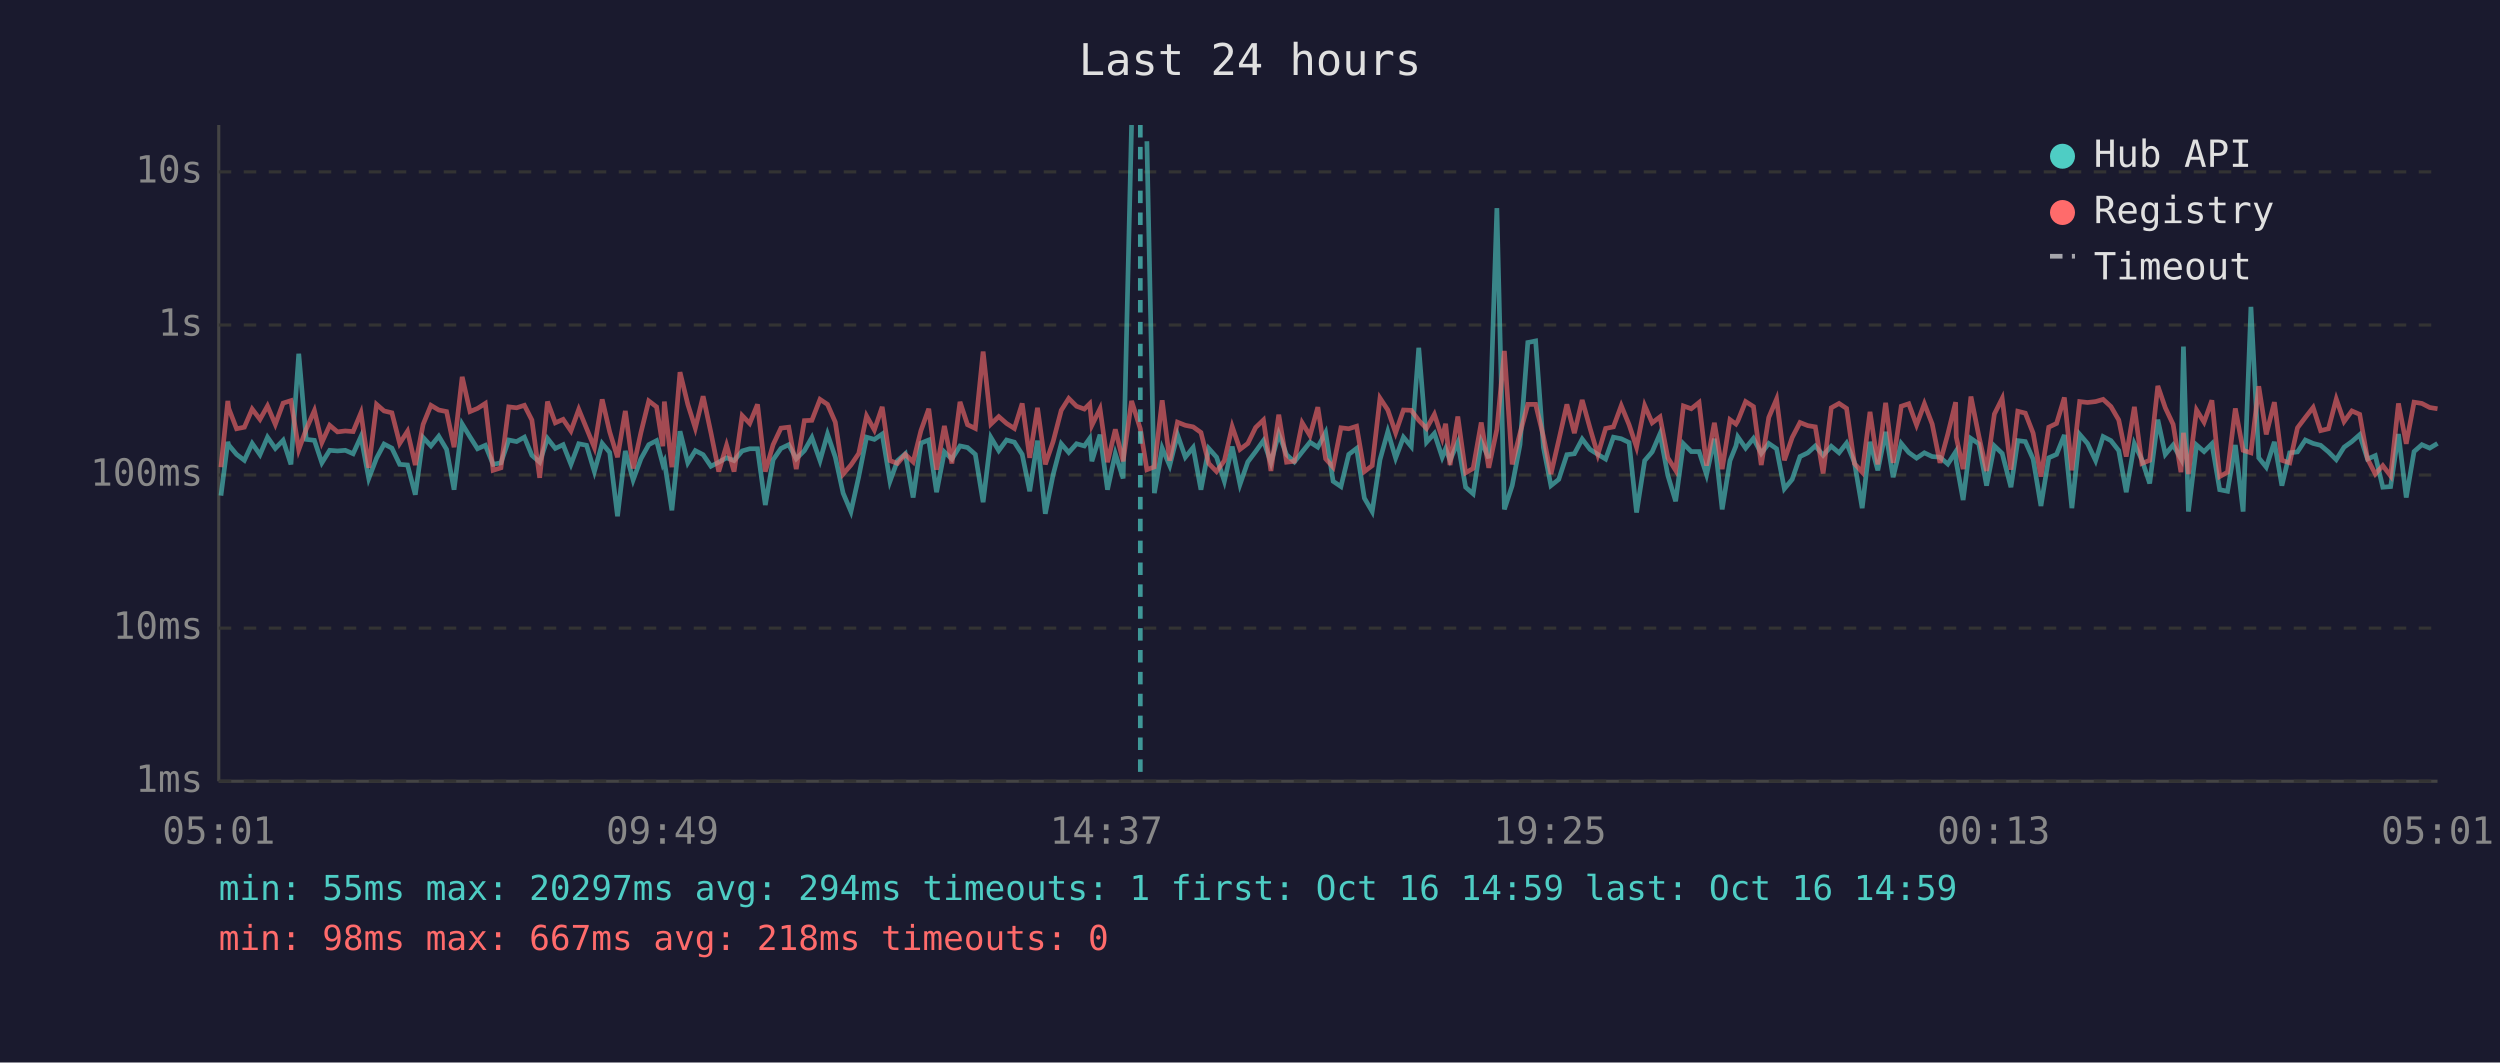
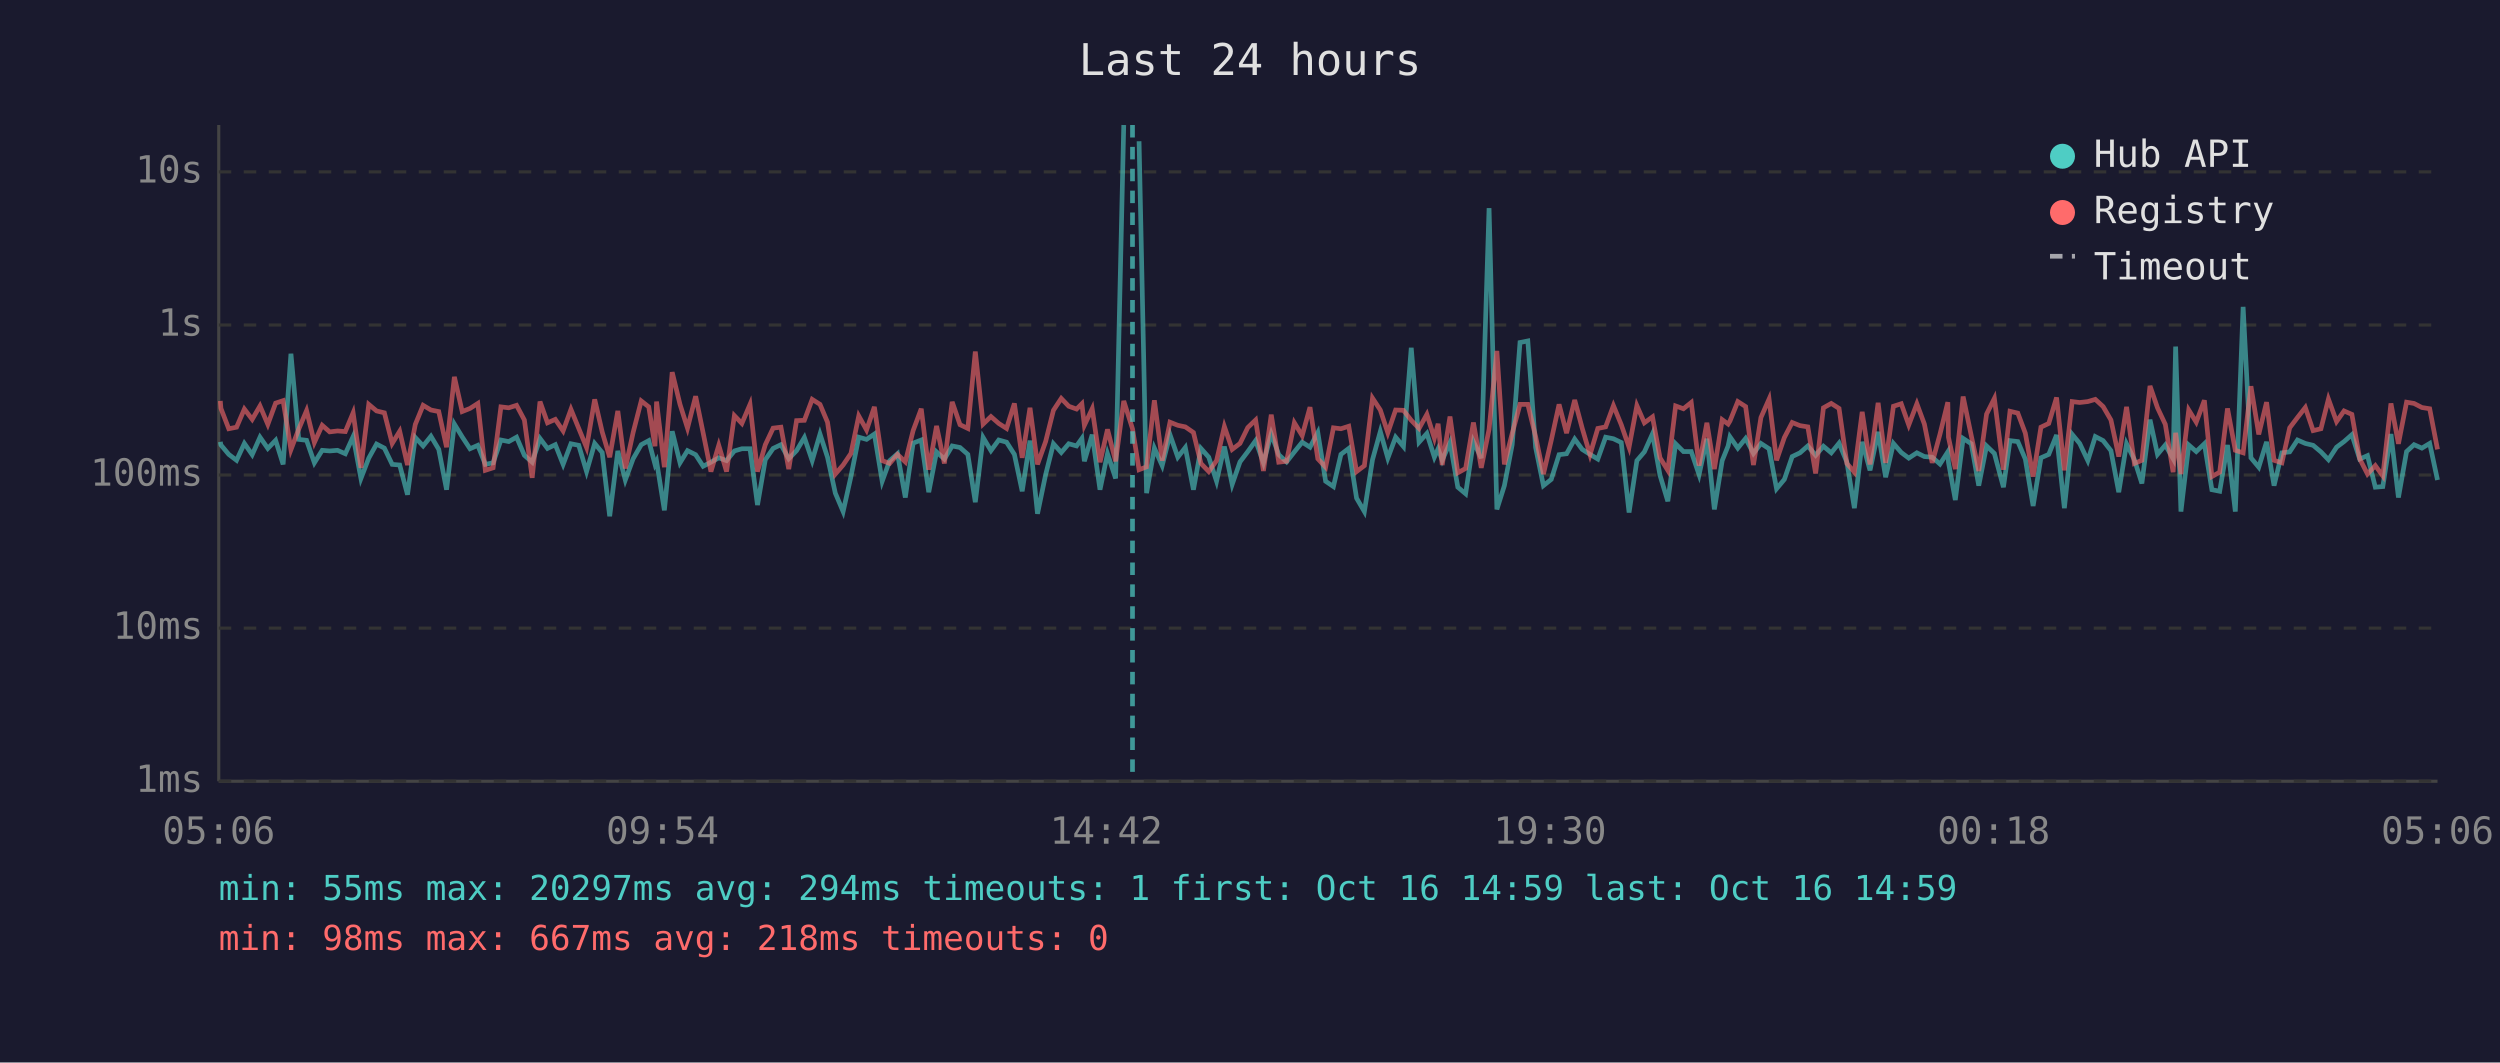
<svg xmlns="http://www.w3.org/2000/svg" viewBox="0 0 800 340" font-family="monospace" font-size="12">
  <rect width="800" height="340" fill="#1a1a2e" />
  <text x="400" y="24" fill="#e0e0e0" font-size="14" text-anchor="middle">Last 24 hours</text>
  <line x1="70" y1="40" x2="70" y2="250" stroke="#444" stroke-width="1" />
  <line x1="70" y1="250" x2="780" y2="250" stroke="#444" stroke-width="1" />
  <line x1="70" y1="250" x2="780" y2="250" stroke="#333" stroke-width="1" stroke-dasharray="4" />
  <text x="65" y="250" fill="#888" text-anchor="end" dominant-baseline="middle">1ms</text>
  <line x1="70" y1="201" x2="780" y2="201" stroke="#333" stroke-width="1" stroke-dasharray="4" />
  <text x="65" y="201" fill="#888" text-anchor="end" dominant-baseline="middle">10ms</text>
  <line x1="70" y1="152" x2="780" y2="152" stroke="#333" stroke-width="1" stroke-dasharray="4" />
  <text x="65" y="152" fill="#888" text-anchor="end" dominant-baseline="middle">100ms</text>
  <line x1="70" y1="104" x2="780" y2="104" stroke="#333" stroke-width="1" stroke-dasharray="4" />
  <text x="65" y="104" fill="#888" text-anchor="end" dominant-baseline="middle">1s</text>
  <line x1="70" y1="55" x2="780" y2="55" stroke="#333" stroke-width="1" stroke-dasharray="4" />
  <text x="65" y="55" fill="#888" text-anchor="end" dominant-baseline="middle">10s</text>
-   <text x="70" y="270" fill="#888" text-anchor="middle">05:01</text>
-   <text x="212" y="270" fill="#888" text-anchor="middle">09:49</text>
-   <text x="354" y="270" fill="#888" text-anchor="middle">14:37</text>
-   <text x="496" y="270" fill="#888" text-anchor="middle">19:25</text>
-   <text x="638" y="270" fill="#888" text-anchor="middle">00:13</text>
-   <text x="780" y="270" fill="#888" text-anchor="middle">05:01</text>
-   <polyline points="70.7,158.6 72.9,141.4 73.2,142.4 75.7,145.4 78.2,147.3 80.7,141.9 83.2,145.5 85.6,139.9 88.1,143.5 90.6,140.9 93.1,148.6 95.6,113.2 98.0,140.6 100.6,140.9 103.0,148.1 105.5,144.1 108.0,144.3 110.5,144.1 113.0,145.2 115.5,139.7 118.0,153.1 120.5,146.6 122.9,142.1 125.4,143.4 127.9,148.6 130.4,148.8 132.9,158.3 135.4,140.0 137.9,142.7 140.4,139.6 142.9,143.8 145.3,156.7 147.9,135.7 150.4,139.8 152.8,143.6 155.3,142.5 157.8,148.6 160.3,148.1 162.8,140.8 165.3,141.3 167.8,139.9 170.2,145.7 172.7,147.9 175.2,140.3 177.7,143.5 180.2,142.3 182.7,148.6 185.2,142.0 187.7,142.5 190.2,150.9 192.7,141.9 195.1,144.8 197.6,165.2 200.1,144.3 202.6,153.6 205.1,146.8 207.6,142.3 210.1,141.0 212.1,148.6 212.6,147.6 215.0,163.3 217.6,138.0 220.1,148.1 222.5,144.2 225.0,145.5 227.5,149.2 230.0,147.9 232.5,146.5 234.9,147.4 237.5,144.3 239.9,143.6 242.4,143.6 244.9,161.6 247.4,147.1 249.9,143.5 252.4,142.3 254.8,146.8 257.4,144.2 259.8,140.0 262.4,147.4 264.8,138.9 267.3,146.3 269.8,157.8 272.3,163.7 274.8,152.5 277.3,139.9 279.8,140.6 282.3,138.9 284.8,154.0 287.2,147.4 289.7,145.2 292.2,159.2 294.7,141.8 297.2,140.8 299.7,157.5 302.2,144.6 304.6,146.9 307.2,142.7 309.6,143.2 312.1,145.4 314.6,160.7 317.1,140.0 319.6,144.2 322.1,140.8 324.6,141.5 327.1,145.4 329.5,157.2 332.0,141.0 334.5,164.4 337.0,151.9 339.6,142.0 342.0,144.8 344.5,142.0 347.0,142.7 348.7,140.3 349.4,147.6 352.0,139.1 354.4,156.7 356.9,145.2 359.4,153.1 362.1,40.0" fill="none" stroke="#4ecdc4" stroke-width="1.5" opacity="0.6" />
-   <polyline points="367.0,45.2 369.4,157.8 371.9,143.4 374.3,149.0 376.8,139.1 379.3,146.3 381.8,143.2 384.3,156.7 386.8,143.5 389.3,146.3 391.8,154.0 394.3,142.9 396.8,155.0 399.3,147.8 401.8,144.5 404.3,141.0 406.7,148.1 409.2,138.8 411.7,145.5 414.2,147.8 416.7,144.6 419.2,141.5 421.7,143.1 424.2,138.4 426.6,154.0 429.1,155.7 431.6,145.4 434.1,143.5 436.6,159.4 439.1,163.7 441.6,147.1 444.1,138.1 446.6,146.6 449.1,139.9 451.6,142.9 454.0,111.3 456.5,141.5 459.0,138.7 461.5,146.3 462.6,143.6 464.0,147.3 466.5,141.6 469.0,155.9 471.4,158.0 474.0,141.3 476.4,146.6 479.0,66.6 481.4,163.0 483.9,155.4 486.4,142.3 488.9,109.6 491.4,109.1 493.9,143.2 496.3,155.4 498.8,153.4 501.4,145.5 503.8,145.2 506.3,140.5 508.8,143.8 511.3,145.4 513.8,146.9 516.3,139.9 518.8,140.4 521.3,141.6 523.7,164.0 526.3,147.4 528.7,144.6 531.2,138.8 533.7,152.1 536.2,160.4 538.7,142.0 541.2,144.5 543.7,144.5 546.1,151.9 548.6,140.4 551.1,163.0 553.6,147.4 555.5,142.7 556.1,139.8 558.6,143.4 561.1,140.3 563.6,145.1 566.0,141.9 568.5,143.6 571.0,156.4 573.5,153.4 576.0,146.1 578.5,144.9 580.9,142.7 583.4,145.7 586.0,142.8 588.5,144.9 590.9,141.8 593.4,147.9 595.9,162.6 598.4,141.4 600.9,150.5 603.4,138.2 605.8,152.7 608.4,141.9 610.8,144.8 613.3,146.6 615.8,144.9 618.3,146.1 620.8,146.3 623.3,148.5 625.8,144.6 626.0,147.9 628.2,160.0 630.7,140.3 633.2,142.0 635.7,155.4 638.2,142.7 640.7,145.1 643.5,155.9 645.7,141.0 648.1,141.3 650.6,146.9 653.1,161.9 655.6,146.5 658.1,145.4 660.6,139.2 663.0,162.6 665.5,139.0 668.0,141.9 670.6,147.4 673.0,139.7 675.5,141.0 678.0,144.2 680.4,157.5 683.0,142.0 685.4,147.1 687.9,154.7 690.5,134.3 692.9,145.4 695.4,142.4 697.9,146.8 698.7,110.9 700.3,163.7 702.9,142.4 705.3,144.5 707.8,142.0 710.3,156.7 712.8,157.2 715.3,142.4 717.8,163.7 720.3,98.2 722.8,146.5 725.2,149.5 727.8,141.4 730.2,155.4 732.7,144.9 735.2,144.6 737.7,140.8 740.2,141.9 742.6,142.5 745.1,144.6 747.6,147.1 750.1,143.1 752.6,141.3 755.1,139.1 757.6,146.9 760.1,145.8 762.5,155.9 765.0,155.7 767.5,138.9 770.0,159.2 772.5,144.5 775.0,142.3 777.5,143.4 780.0,141.9" fill="none" stroke="#4ecdc4" stroke-width="1.5" opacity="0.6" />
-   <polyline points="70.7,149.5 72.9,128.3 73.2,130.7 75.7,137.2 78.2,136.7 80.7,130.9 83.2,134.2 85.6,129.9 88.1,135.8 90.6,129.0 93.1,128.2 95.6,143.9 98.0,137.3 100.6,131.4 103.0,141.6 105.5,136.1 108.0,138.2 110.5,137.9 113.0,138.1 115.5,132.1 118.0,149.7 120.5,129.4 122.9,131.5 125.4,132.1 127.9,141.9 130.4,138.0 132.9,148.8 135.4,135.8 137.9,129.7 140.4,131.2 142.9,131.7 145.3,143.1 147.9,120.6 150.4,131.7 152.8,130.7 155.3,129.1 157.8,150.5 160.3,149.7 162.8,130.2 165.3,130.5 167.8,129.7 170.2,134.4 172.7,152.9 175.2,128.5 177.7,135.3 180.2,134.2 182.7,137.9 185.2,131.0 187.7,137.1 190.2,143.2 192.7,127.8 195.1,138.2 197.6,146.3 200.1,131.5 202.6,149.9 205.1,138.4 207.6,128.3 210.1,130.2 212.1,142.8 212.6,128.5 215.0,149.5 217.6,119.1 220.1,129.4 222.5,137.0 225.0,126.8 227.5,138.5 230.0,150.9 232.5,142.5 234.9,150.9 237.5,133.0 239.9,135.5 242.4,129.4 244.9,150.9 247.4,142.3 249.9,137.0 252.4,136.7 254.8,150.1 257.4,134.6 259.8,134.5 262.4,127.8 264.8,129.4 267.3,135.1 269.8,151.7 272.3,148.8 274.8,145.1 277.3,133.1 279.8,137.6 282.3,130.2 284.8,147.4 287.2,148.3 289.7,145.4 292.2,147.8 294.7,137.8 297.2,130.8 299.7,150.3 302.2,136.3 304.6,148.3 307.2,128.6 309.6,135.9 312.1,137.1 314.6,112.5 317.1,135.7 319.6,133.3 322.1,135.5 324.6,137.1 327.1,129.1 329.5,146.5 332.0,130.5 334.5,148.6 337.0,141.3 339.6,131.3 342.0,127.5 344.5,130.0 347.0,130.9 348.7,129.2 349.4,136.1 352.0,130.8 354.4,147.9 356.9,137.4 359.4,147.6 362.1,128.3 364.9,137.2 367.0,150.3 369.4,149.4 371.9,128.1 374.3,147.4 376.8,135.1 379.3,136.1 381.8,136.6 384.3,138.4 386.8,148.3 389.3,150.9 391.8,147.4 394.3,136.5 396.8,143.8 399.3,141.9 401.8,136.8 404.3,134.4 406.7,150.7 409.2,132.7 411.7,147.9 414.2,147.6 416.7,135.3 419.2,139.4 421.7,130.3 424.2,146.8 426.6,149.5 429.1,136.9 431.6,137.2 434.1,136.4 436.6,150.9 439.1,149.0 441.6,127.4 444.1,131.2 446.6,138.5 449.1,131.2 451.6,131.3 454.0,134.5 456.5,137.1 459.0,132.6 461.5,140.2 462.6,135.6 464.0,148.8 466.5,133.3 469.0,151.3 471.4,149.9 474.0,135.2 476.4,149.7 479.0,137.4 481.4,112.3 483.9,148.6 486.4,138.7 488.9,129.4 491.4,129.4 493.9,139.7 496.3,151.7 498.8,140.9 501.4,129.4 503.8,138.6 506.3,128.0 508.8,137.0 511.3,145.5 513.8,137.1 516.3,136.6 518.8,129.8 521.3,135.9 523.7,143.1 526.3,129.8 528.7,135.3 531.2,133.4 533.7,146.5 536.2,150.5 538.7,129.9 541.2,130.8 543.7,128.8 546.1,149.0 548.6,135.3 551.1,150.1 553.6,134.3 555.5,135.7 556.1,134.7 558.6,128.5 561.1,130.1 563.6,148.8 566.0,133.6 568.5,127.7 571.0,147.3 573.5,140.0 576.0,135.2 578.5,136.2 580.9,136.6 583.4,151.5 586.0,130.5 588.5,129.1 590.9,130.7 593.4,148.3 595.9,151.1 598.4,131.8 600.9,148.6 603.4,128.9 605.8,148.1 608.4,130.0 610.8,129.2 613.3,136.0 615.8,129.2 618.3,135.7 620.8,148.1 623.3,138.9 625.8,128.7 626.0,139.9 628.2,150.1 630.7,126.9 633.2,139.4 635.7,150.7 638.2,132.5 640.7,127.5 643.5,150.3 645.7,131.6 648.1,132.2 650.6,138.6 653.1,152.5 655.6,136.7 658.1,135.5 660.6,127.2 663.0,150.5 665.5,128.5 668.0,128.8 670.6,128.5 673.0,127.8 675.5,130.1 678.0,134.4 680.4,146.1 683.0,130.2 685.4,148.3 687.9,147.3 690.5,123.5 692.9,130.5 695.4,135.8 697.9,151.1 698.7,138.5 700.3,151.7 702.9,131.2 705.3,135.1 707.8,128.1 710.3,152.5 712.8,151.1 715.3,130.7 717.8,144.1 720.3,144.9 722.8,123.6 725.2,139.0 727.8,128.7 730.2,147.3 732.7,148.1 735.2,136.9 737.7,133.6 740.2,130.4 742.6,137.8 745.1,137.2 747.6,127.7 750.1,134.9 752.6,131.5 755.1,132.6 757.6,146.8 760.1,151.7 762.5,149.0 765.0,152.3 767.5,129.1 770.0,142.0 772.5,128.7 775.0,129.1 777.5,130.4 780.0,130.8" fill="none" stroke="#ff6b6b" stroke-width="1.5" opacity="0.6" />
-   <line x1="364.9" y1="40" x2="364.9" y2="250" stroke="#4ecdc4" stroke-width="1.5" stroke-dasharray="4,3" opacity="0.7" />
+   <text x="70" y="270" fill="#888" text-anchor="middle">05:06</text>
+   <text x="212" y="270" fill="#888" text-anchor="middle">09:54</text>
+   <text x="354" y="270" fill="#888" text-anchor="middle">14:42</text>
+   <text x="496" y="270" fill="#888" text-anchor="middle">19:30</text>
+   <text x="638" y="270" fill="#888" text-anchor="middle">00:18</text>
+   <text x="780" y="270" fill="#888" text-anchor="middle">05:06</text>
+   <polyline points="70.5,141.4 70.7,142.4 73.2,145.4 75.7,147.3 78.2,141.9 80.7,145.5 83.2,139.9 85.7,143.5 88.2,140.9 90.6,148.6 93.1,113.2 95.6,140.6 98.1,140.9 100.6,148.1 103.1,144.1 105.5,144.3 108.0,144.1 110.5,145.2 113.0,139.7 115.5,153.1 118.0,146.6 120.5,142.1 123.0,143.4 125.5,148.6 127.9,148.8 130.4,158.3 132.9,140.0 135.4,142.7 137.9,139.6 140.4,143.8 142.9,156.7 145.4,135.7 147.9,139.8 150.4,143.6 152.9,142.5 155.3,148.6 157.8,148.1 160.3,140.8 162.8,141.3 165.3,139.9 167.8,145.7 170.3,147.9 172.8,140.3 175.2,143.5 177.7,142.3 180.2,148.6 182.7,142.0 185.2,142.5 187.7,150.9 190.3,141.9 192.7,144.8 195.1,165.2 197.7,144.3 200.1,153.6 202.6,146.8 205.2,142.3 207.6,141.0 209.6,148.6 210.1,147.6 212.6,163.3 215.1,138.0 217.6,148.1 220.0,144.2 222.6,145.5 225.0,149.2 227.5,147.9 230.0,146.5 232.5,147.4 235.0,144.3 237.4,143.6 240.0,143.6 242.4,161.6 244.9,147.1 247.4,143.5 249.9,142.3 252.4,146.8 254.9,144.2 257.4,140.0 259.9,147.4 262.4,138.9 264.8,146.3 267.3,157.8 269.8,163.7 272.3,152.5 274.8,139.9 277.3,140.6 279.8,138.9 282.3,154.0 284.7,147.4 287.2,145.2 289.7,159.2 292.2,141.8 294.8,140.8 297.2,157.5 299.7,144.6 302.2,146.9 304.7,142.7 307.2,143.2 309.7,145.4 312.1,160.7 314.6,140.0 317.1,144.2 319.6,140.8 322.1,141.5 324.6,145.4 327.1,157.2 329.6,141.0 332.0,164.4 334.6,151.9 337.1,142.0 339.6,144.8 342.0,142.0 344.5,142.7 346.2,140.3 347.0,147.6 349.5,139.1 352.0,156.7 354.4,145.2 357.0,153.1 359.6,40.0" fill="none" stroke="#4ecdc4" stroke-width="1.5" opacity="0.6" />
+   <polyline points="364.5,45.2 366.9,157.8 369.4,143.4 371.9,149.0 374.4,139.1 376.9,146.3 379.3,143.2 381.9,156.7 384.3,143.5 386.8,146.3 389.3,154.0 391.8,142.9 394.3,155.0 396.8,147.8 399.3,144.5 401.8,141.0 404.3,148.1 406.8,138.8 409.2,145.5 411.7,147.8 414.2,144.6 416.7,141.5 419.2,143.1 421.7,138.4 424.2,154.0 426.7,155.7 429.1,145.4 431.6,143.5 434.1,159.4 436.6,163.7 439.2,147.1 441.7,138.1 444.1,146.6 446.6,139.9 449.1,142.9 451.6,111.3 454.1,141.5 456.6,138.7 459.0,146.3 460.2,143.6 461.5,147.3 464.0,141.6 466.5,155.9 469.0,158.0 471.5,141.3 474.0,146.6 476.5,66.6 479.0,163.0 481.4,155.4 483.9,142.3 486.4,109.6 488.9,109.1 491.4,143.2 493.9,155.4 496.4,153.4 498.9,145.5 501.3,145.2 503.9,140.5 506.3,143.8 508.8,145.4 511.3,146.9 513.8,139.9 516.3,140.4 518.8,141.6 521.3,164.0 523.8,147.4 526.2,144.6 528.8,138.8 531.2,152.1 533.7,160.4 536.2,142.0 538.7,144.5 541.2,144.5 543.7,151.9 546.2,140.4 548.6,163.0 551.1,147.4 553.0,142.7 553.6,139.8 556.1,143.4 558.6,140.3 561.1,145.1 563.5,141.9 566.1,143.6 568.5,156.4 571.0,153.4 573.5,146.1 576.0,144.9 578.5,142.7 581.0,145.7 583.5,142.8 586.0,144.9 588.5,141.8 591.0,147.9 593.4,162.6 595.9,141.4 598.4,150.5 601.0,138.2 603.4,152.7 605.9,141.9 608.4,144.8 610.8,146.6 613.4,144.9 615.8,146.1 618.3,146.3 620.8,148.5 623.3,144.6 623.5,147.9 625.7,160.0 628.2,140.3 630.8,142.0 633.2,155.4 635.7,142.7 638.2,145.1 641.1,155.9 643.2,141.0 645.7,141.3 648.1,146.9 650.6,161.9 653.1,146.5 655.6,145.4 658.1,139.2 660.6,162.6 663.1,139.0 665.5,141.9 668.1,147.4 670.5,139.7 673.0,141.0 675.5,144.2 678.0,157.5 680.5,142.0 683.0,147.1 685.4,154.7 688.0,134.3 690.4,145.4 692.9,142.4 695.4,146.8 696.2,110.9 697.9,163.7 700.4,142.4 702.8,144.5 705.4,142.0 707.8,156.7 710.3,157.2 712.8,142.4 715.3,163.7 717.8,98.2 720.3,146.5 722.8,149.5 725.3,141.4 727.7,155.4 730.2,144.9 732.7,144.6 735.2,140.8 737.7,141.9 740.2,142.5 742.7,144.6 745.1,147.1 747.7,143.1 750.1,141.3 752.6,139.1 755.1,146.9 757.6,145.8 760.1,155.9 762.5,155.7 765.1,138.9 767.5,159.2 770.1,144.5 772.5,142.3 775.0,143.4 777.5,141.9 780.0,153.6" fill="none" stroke="#4ecdc4" stroke-width="1.5" opacity="0.6" />
+   <polyline points="70.5,128.3 70.7,130.7 73.2,137.2 75.7,136.7 78.2,130.9 80.7,134.2 83.2,129.9 85.7,135.8 88.2,129.0 90.6,128.2 93.1,143.9 95.6,137.3 98.1,131.4 100.6,141.6 103.1,136.1 105.5,138.2 108.0,137.9 110.5,138.1 113.0,132.1 115.5,149.7 118.0,129.4 120.5,131.5 123.0,132.1 125.5,141.9 127.9,138.0 130.4,148.8 132.9,135.8 135.4,129.7 137.9,131.2 140.4,131.7 142.9,143.1 145.4,120.6 147.9,131.7 150.4,130.7 152.9,129.1 155.3,150.5 157.8,149.7 160.3,130.2 162.8,130.5 165.3,129.7 167.8,134.4 170.3,152.9 172.8,128.5 175.2,135.3 177.7,134.2 180.2,137.9 182.7,131.0 185.2,137.1 187.7,143.2 190.3,127.8 192.7,138.2 195.1,146.3 197.7,131.5 200.1,149.9 202.6,138.4 205.2,128.3 207.6,130.2 209.6,142.8 210.1,128.5 212.6,149.5 215.1,119.1 217.6,129.4 220.0,137.0 222.6,126.8 225.0,138.5 227.5,150.9 230.0,142.5 232.5,150.9 235.0,133.0 237.4,135.5 240.0,129.4 242.4,150.9 244.9,142.3 247.4,137.0 249.9,136.7 252.4,150.1 254.9,134.6 257.4,134.5 259.9,127.8 262.4,129.4 264.8,135.1 267.3,151.7 269.8,148.8 272.3,145.1 274.8,133.1 277.3,137.6 279.8,130.2 282.3,147.4 284.7,148.3 287.2,145.4 289.7,147.8 292.2,137.8 294.8,130.8 297.2,150.3 299.7,136.3 302.2,148.3 304.7,128.6 307.2,135.9 309.7,137.1 312.1,112.5 314.6,135.7 317.1,133.3 319.6,135.5 322.1,137.1 324.6,129.1 327.1,146.5 329.6,130.5 332.0,148.6 334.6,141.3 337.1,131.3 339.6,127.5 342.0,130.0 344.5,130.9 346.2,129.2 347.0,136.1 349.5,130.8 352.0,147.9 354.4,137.4 357.0,147.6 359.6,128.3 362.4,137.2 364.5,150.3 366.9,149.4 369.4,128.1 371.9,147.4 374.4,135.1 376.9,136.1 379.3,136.6 381.9,138.4 384.3,148.3 386.8,150.9 389.3,147.4 391.8,136.5 394.3,143.8 396.8,141.9 399.3,136.8 401.8,134.4 404.3,150.7 406.8,132.7 409.2,147.9 411.7,147.6 414.2,135.3 416.7,139.4 419.2,130.3 421.7,146.8 424.2,149.5 426.7,136.9 429.1,137.2 431.6,136.4 434.1,150.9 436.6,149.0 439.2,127.4 441.7,131.2 444.1,138.5 446.6,131.2 449.1,131.3 451.6,134.5 454.1,137.1 456.6,132.6 459.0,140.2 460.2,135.6 461.5,148.8 464.0,133.3 466.5,151.3 469.0,149.9 471.5,135.2 474.0,149.7 476.5,137.4 479.0,112.3 481.4,148.6 483.9,138.7 486.4,129.4 488.9,129.4 491.4,139.7 493.9,151.7 496.4,140.9 498.9,129.4 501.3,138.6 503.9,128.0 506.3,137.0 508.8,145.5 511.3,137.1 513.8,136.6 516.3,129.8 518.8,135.9 521.3,143.1 523.8,129.8 526.2,135.3 528.8,133.4 531.2,146.5 533.7,150.5 536.2,129.9 538.7,130.8 541.2,128.8 543.7,149.0 546.2,135.3 548.6,150.1 551.1,134.3 553.0,135.7 553.6,134.7 556.1,128.5 558.6,130.1 561.1,148.8 563.5,133.6 566.1,127.7 568.5,147.3 571.0,140.0 573.5,135.2 576.0,136.2 578.5,136.6 581.0,151.5 583.5,130.5 586.0,129.1 588.5,130.7 591.0,148.3 593.4,151.1 595.9,131.8 598.4,148.6 601.0,128.9 603.4,148.1 605.9,130.0 608.4,129.2 610.8,136.0 613.4,129.2 615.8,135.7 618.3,148.1 620.8,138.9 623.3,128.7 623.5,139.9 625.7,150.1 628.2,126.9 630.8,139.4 633.2,150.7 635.7,132.5 638.2,127.5 641.1,150.3 643.2,131.6 645.7,132.2 648.1,138.6 650.6,152.5 653.1,136.7 655.6,135.5 658.1,127.2 660.6,150.5 663.1,128.5 665.5,128.8 668.1,128.5 670.5,127.8 673.0,130.1 675.5,134.4 678.0,146.1 680.5,130.2 683.0,148.3 685.4,147.3 688.0,123.5 690.4,130.5 692.9,135.8 695.4,151.1 696.2,138.5 697.9,151.7 700.4,131.2 702.8,135.1 705.4,128.1 707.8,152.5 710.3,151.1 712.8,130.7 715.3,144.1 717.8,144.9 720.3,123.6 722.8,139.0 725.3,128.7 727.7,147.3 730.2,148.1 732.7,136.9 735.2,133.6 737.7,130.4 740.2,137.8 742.7,137.2 745.1,127.7 747.7,134.9 750.1,131.5 752.6,132.6 755.1,146.8 757.6,151.7 760.1,149.0 762.5,152.3 765.1,129.1 767.5,142.0 770.1,128.7 772.5,129.1 775.0,130.4 777.5,130.8 780.0,143.8" fill="none" stroke="#ff6b6b" stroke-width="1.5" opacity="0.6" />
+   <line x1="362.4" y1="40" x2="362.4" y2="250" stroke="#4ecdc4" stroke-width="1.5" stroke-dasharray="4,3" opacity="0.7" />
  <circle cx="660" cy="50" r="4" fill="#4ecdc4" />
  <text x="670" y="50" fill="#e0e0e0" dominant-baseline="middle">Hub API</text>
  <circle cx="660" cy="68" r="4" fill="#ff6b6b" />
  <text x="670" y="68" fill="#e0e0e0" dominant-baseline="middle">Registry</text>
  <line x1="656" y1="82" x2="664" y2="82" stroke="#e0e0e0" stroke-width="1.5" stroke-dasharray="4,3" opacity="0.7" />
  <text x="670" y="86" fill="#e0e0e0" dominant-baseline="middle">Timeout</text>
  <text x="70" y="288" fill="#4ecdc4" font-size="11">min: 55ms  max: 20297ms  avg: 294ms  timeouts: 1  first: Oct 16 14:59  last: Oct 16 14:59</text>
  <text x="70" y="304" fill="#ff6b6b" font-size="11">min: 98ms  max: 667ms  avg: 218ms  timeouts: 0</text>
</svg>
